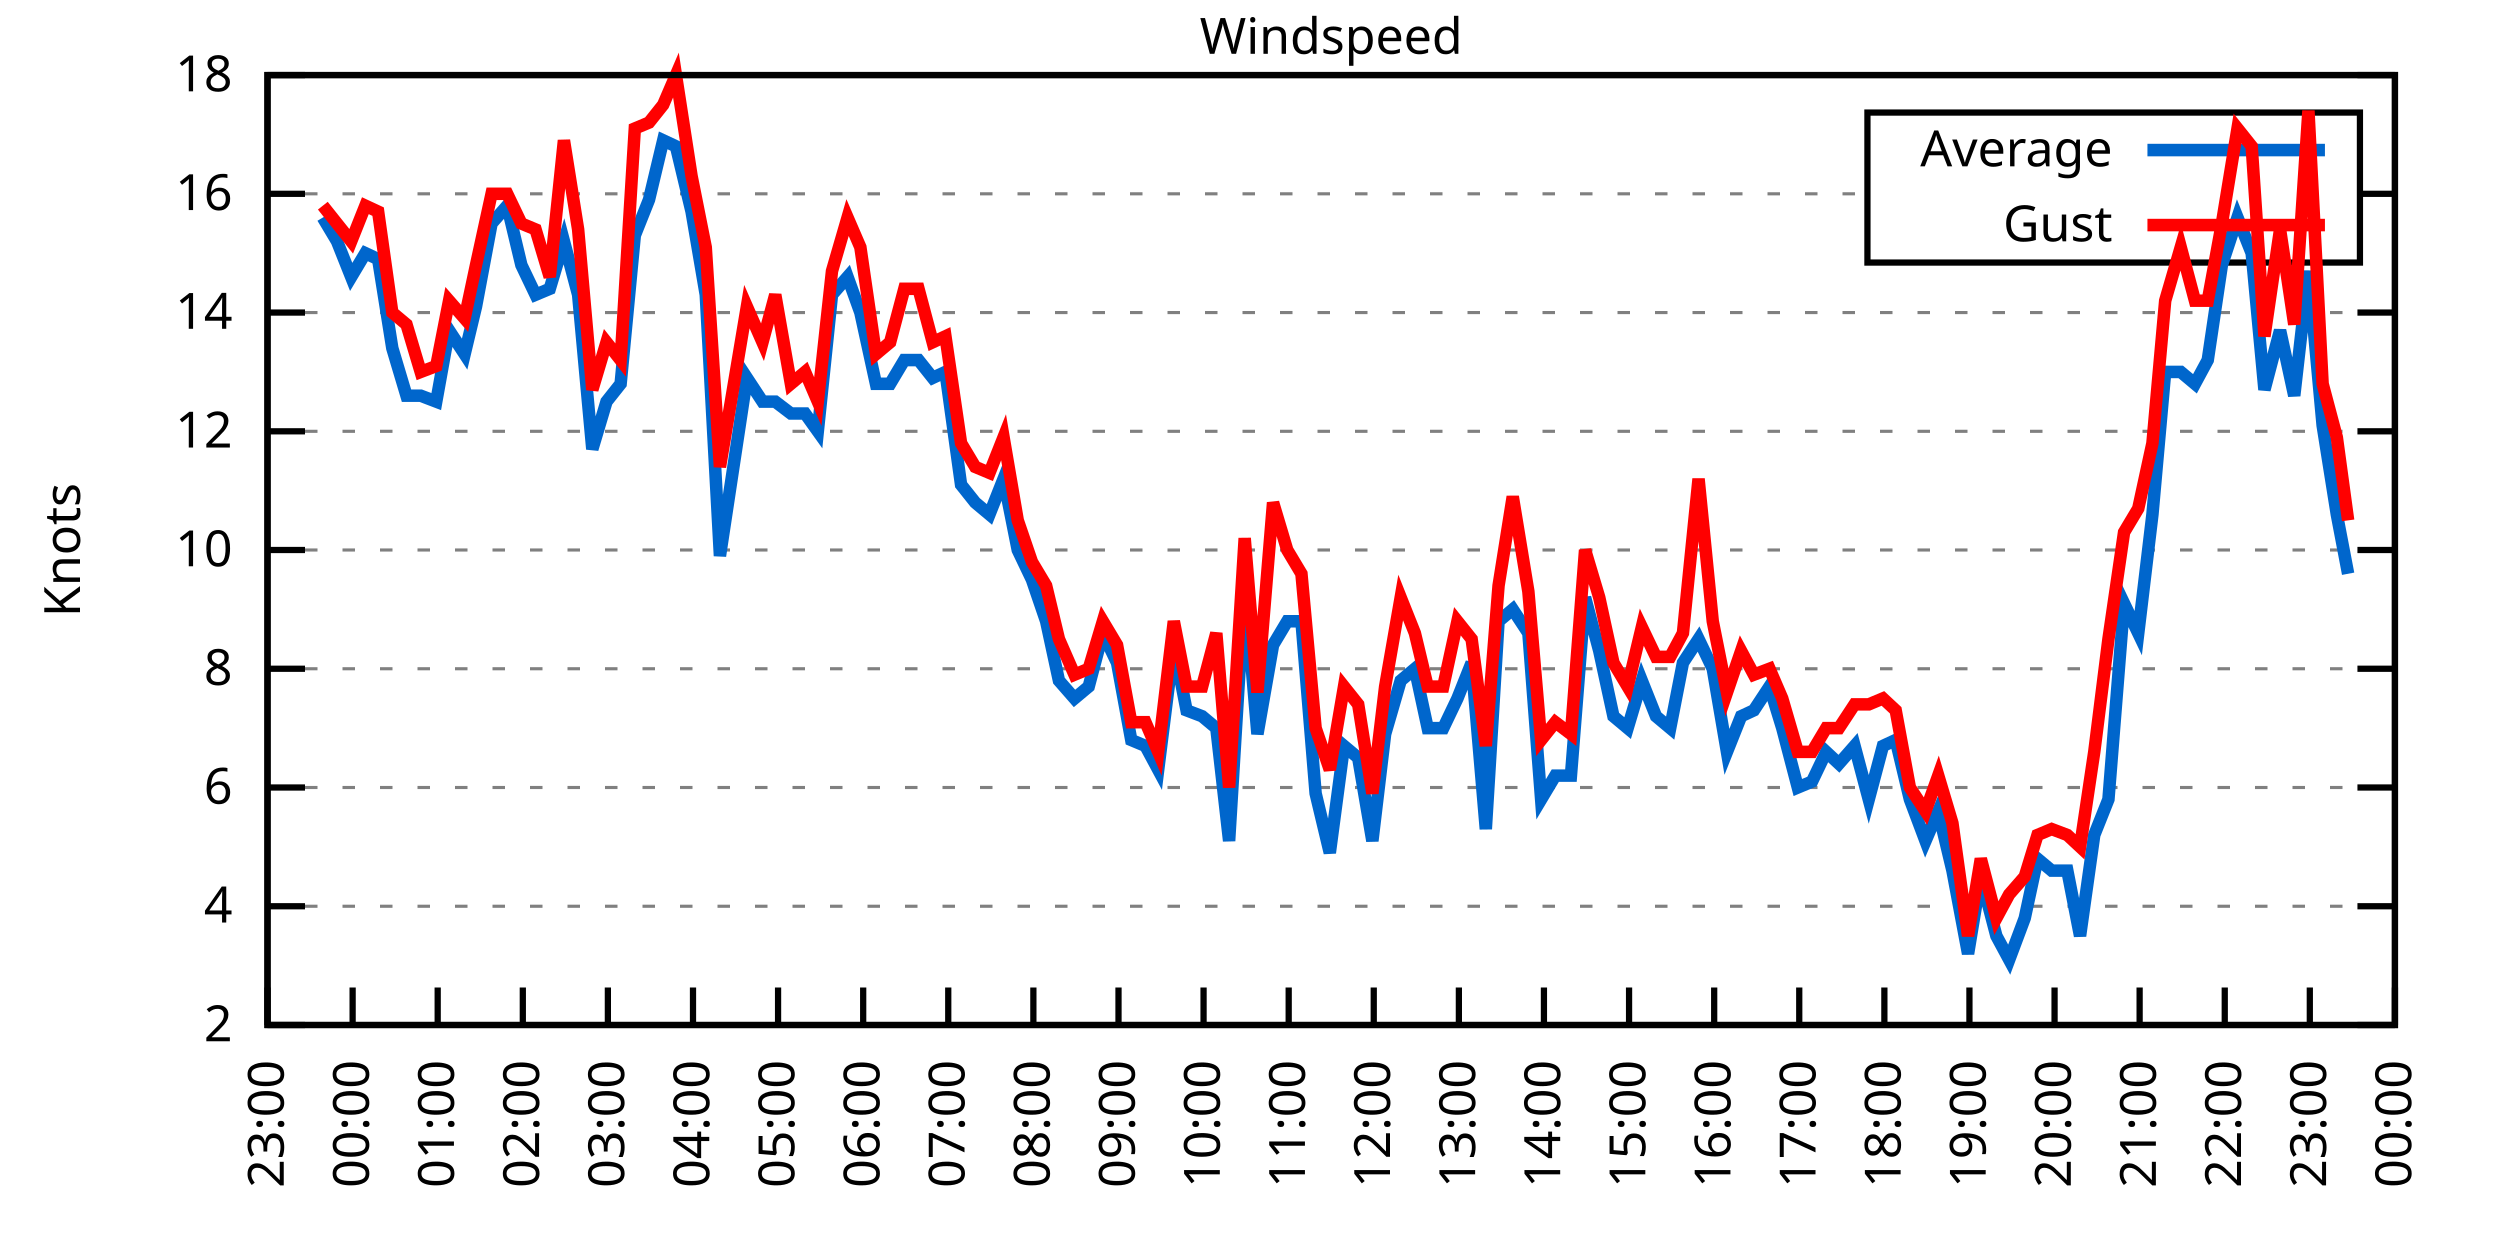
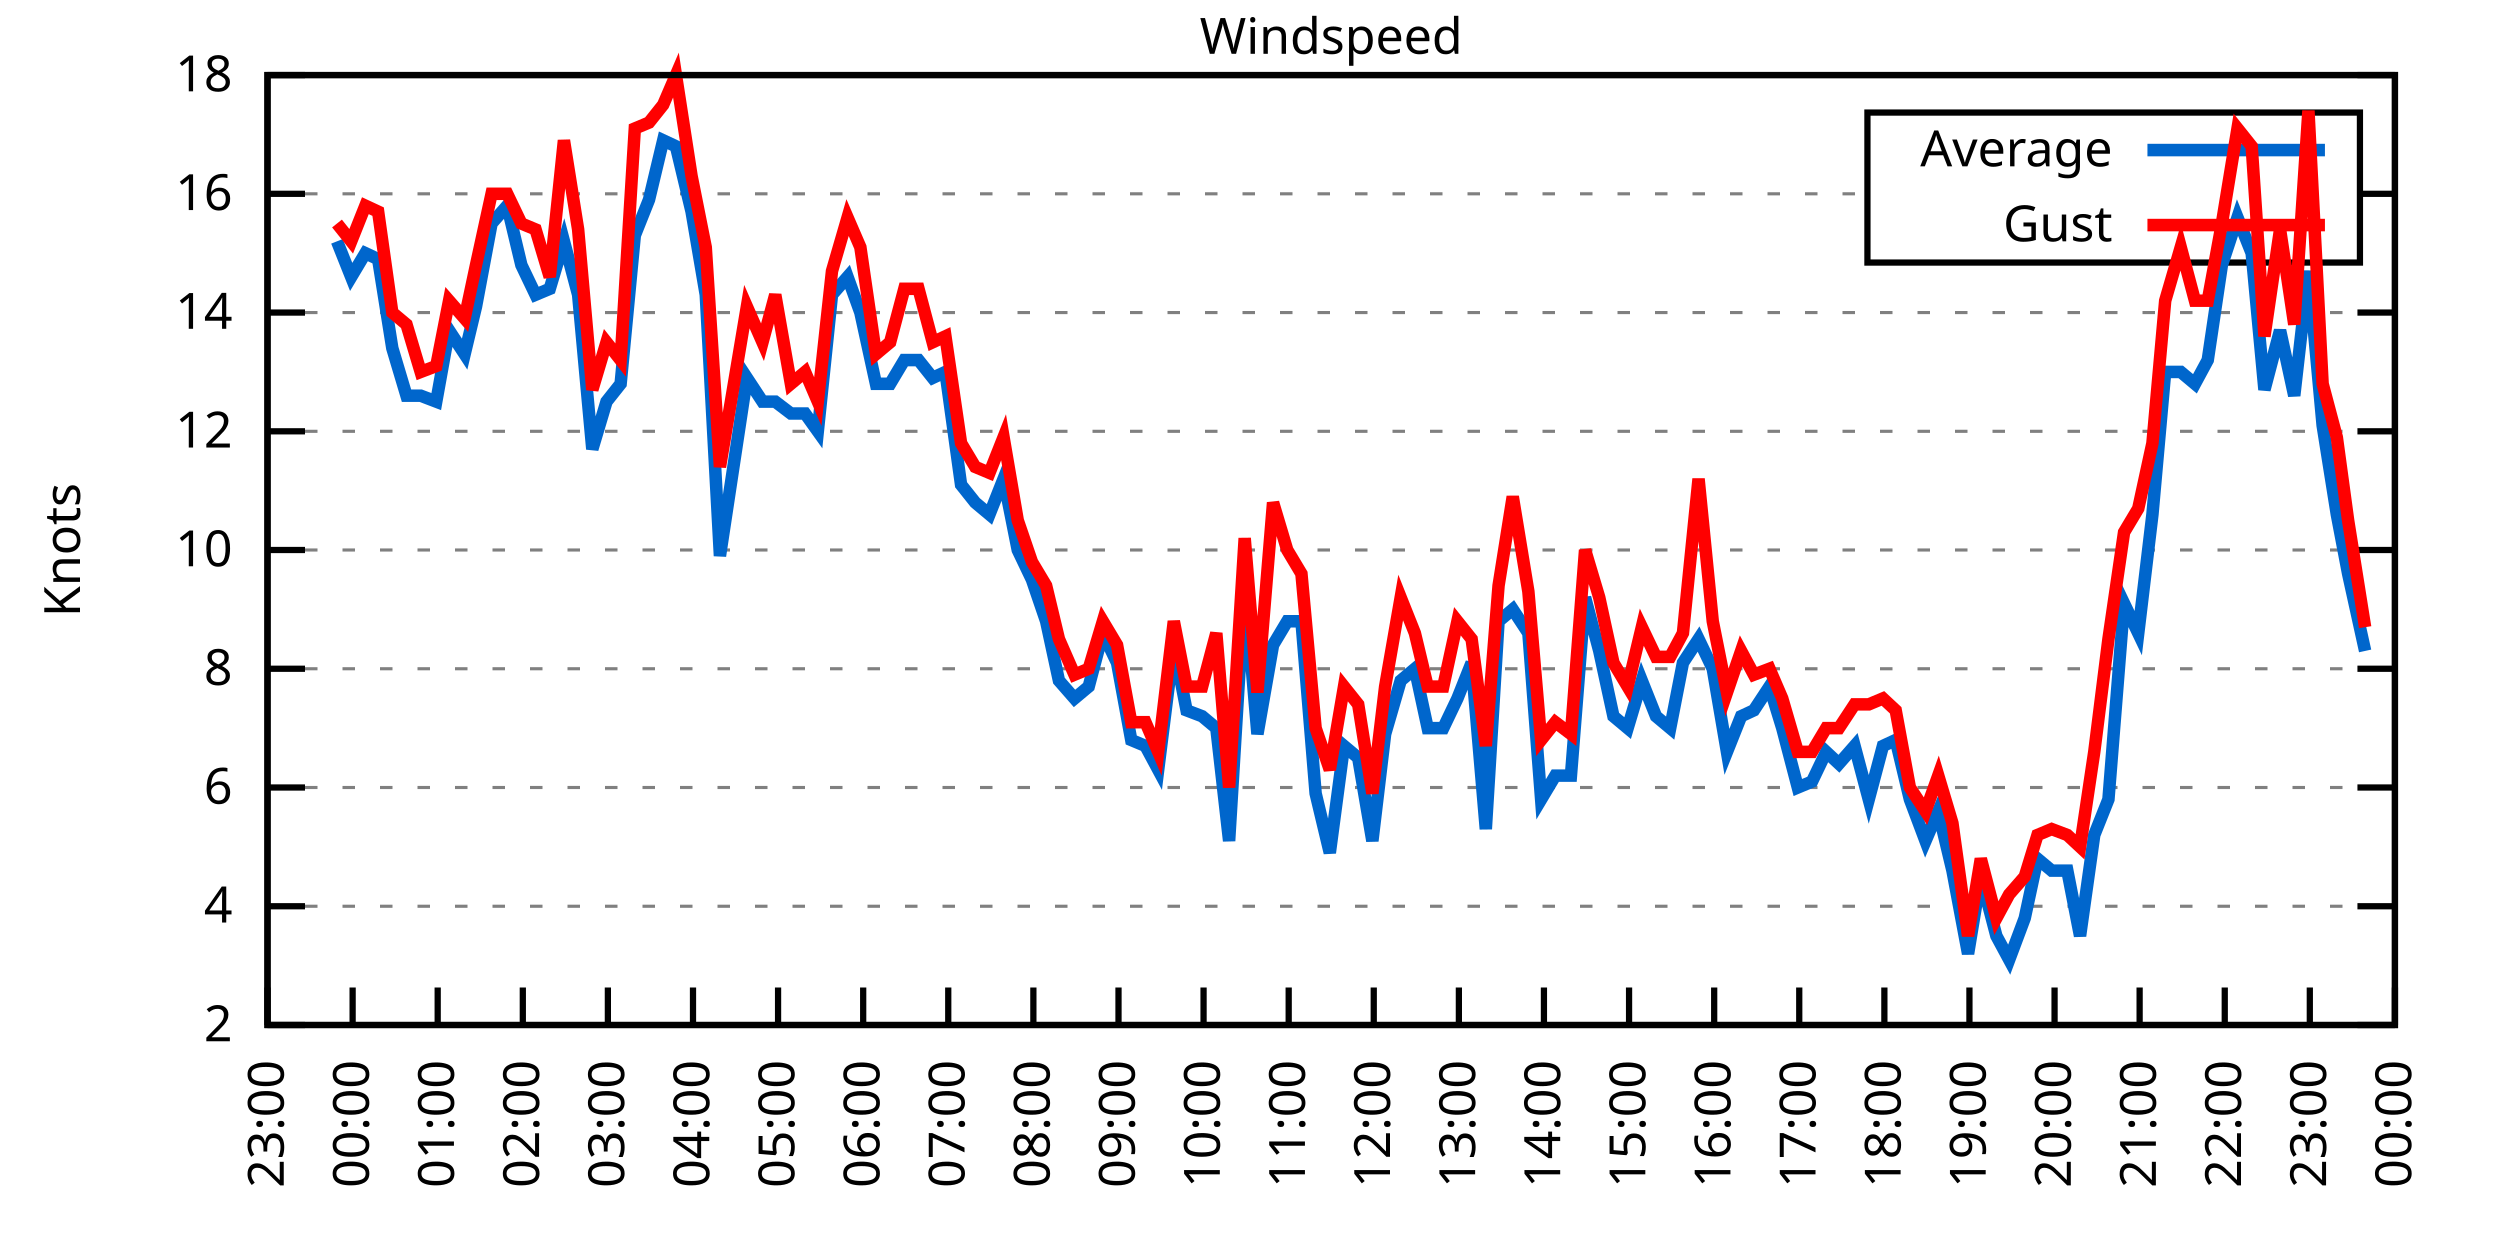
<svg xmlns="http://www.w3.org/2000/svg" xmlns:xlink="http://www.w3.org/1999/xlink" width="400" height="200" viewBox="0 0 400 200">
  <g id="gnuplot_canvas">
    <rect x="0" y="0" width="400" height="200" fill="none" />
    <defs>
      <circle id="gpDot" r="0.5" stroke-width="0.5" stroke="currentColor" />
      <path id="gpPt0" stroke-width="0.333" stroke="currentColor" d="M-1,0 h2 M0,-1 v2" />
      <path id="gpPt1" stroke-width="0.333" stroke="currentColor" d="M-1,-1 L1,1 M1,-1 L-1,1" />
      <path id="gpPt2" stroke-width="0.333" stroke="currentColor" d="M-1,0 L1,0 M0,-1 L0,1 M-1,-1 L1,1 M-1,1 L1,-1" />
      <rect id="gpPt3" stroke-width="0.333" stroke="currentColor" x="-1" y="-1" width="2" height="2" />
      <rect id="gpPt4" stroke-width="0.333" stroke="currentColor" fill="currentColor" x="-1" y="-1" width="2" height="2" />
      <circle id="gpPt5" stroke-width="0.333" stroke="currentColor" cx="0" cy="0" r="1" />
      <use xlink:href="#gpPt5" id="gpPt6" fill="currentColor" stroke="none" />
      <path id="gpPt7" stroke-width="0.333" stroke="currentColor" d="M0,-1.33 L-1.33,0.67 L1.33,0.67 z" />
      <use xlink:href="#gpPt7" id="gpPt8" fill="currentColor" stroke="none" />
      <use xlink:href="#gpPt7" id="gpPt9" stroke="currentColor" transform="rotate(180)" />
      <use xlink:href="#gpPt9" id="gpPt10" fill="currentColor" stroke="none" />
      <use xlink:href="#gpPt3" id="gpPt11" stroke="currentColor" transform="rotate(45)" />
      <use xlink:href="#gpPt11" id="gpPt12" fill="currentColor" stroke="none" />
      <path id="gpPt13" stroke-width="0.333" stroke="currentColor" d="M0,1.330 L1.265,0.411 L0.782,-1.067 L-0.782,-1.076 L-1.265,0.411 z" />
      <use xlink:href="#gpPt13" id="gpPt14" fill="currentColor" stroke="none" />
      <filter id="textbox" filterUnits="objectBoundingBox" x="0" y="0" height="1" width="1">
        <feFlood flood-color="white" flood-opacity="1" result="bgnd" />
        <feComposite in="SourceGraphic" in2="bgnd" operator="atop" />
      </filter>
      <filter id="greybox" filterUnits="objectBoundingBox" x="0" y="0" height="1" width="1">
        <feFlood flood-color="lightgrey" flood-opacity="1" result="grey" />
        <feComposite in="SourceGraphic" in2="grey" operator="atop" />
      </filter>
    </defs>
    <g fill="none" color="white" stroke="currentColor" stroke-width="1.00" stroke-linecap="butt" stroke-linejoin="miter">
</g>
    <g fill="none" color="black" stroke="currentColor" stroke-width="1.00" stroke-linecap="butt" stroke-linejoin="miter">
      <g stroke="none" shape-rendering="crispEdges">
        <polygon fill="rgb(255, 255, 255)" points="42.80,164.00 383.18,164.00 383.18,12.02 42.80,12.02 " />
      </g>
    </g>
    <g fill="none" color="black" stroke="currentColor" stroke-width="1.00" stroke-linecap="butt" stroke-linejoin="miter">
</g>
    <g fill="none" color="black" stroke="black" stroke-width="0.50" stroke-linecap="butt" stroke-linejoin="miter">
</g>
    <g fill="none" color="gray" stroke="currentColor" stroke-width="0.50" stroke-linecap="butt" stroke-linejoin="miter">
      <path stroke="gray" stroke-dasharray="2,4" class="gridline" d="M42.80,164.00 L383.19,164.00  " />
    </g>
    <g fill="none" color="gray" stroke="gray" stroke-width="1.00" stroke-linecap="butt" stroke-linejoin="miter">
</g>
    <g fill="none" color="black" stroke="currentColor" stroke-width="1.00" stroke-linecap="butt" stroke-linejoin="miter">
      <path stroke="black" d="M42.80,164.00 L48.80,164.00 M383.19,164.00 L377.19,164.00  " />
      <g transform="translate(37.20,166.60)" stroke="none" fill="black" font-family="Sans" font-size="8.00" text-anchor="end">
        <text>
          <tspan font-family="Sans"> 2</tspan>
        </text>
      </g>
    </g>
    <g fill="none" color="black" stroke="currentColor" stroke-width="1.00" stroke-linecap="butt" stroke-linejoin="miter">
</g>
    <g fill="none" color="black" stroke="black" stroke-width="0.50" stroke-linecap="butt" stroke-linejoin="miter">
</g>
    <g fill="none" color="gray" stroke="currentColor" stroke-width="0.50" stroke-linecap="butt" stroke-linejoin="miter">
      <path stroke="gray" stroke-dasharray="2,4" class="gridline" d="M42.80,145.00 L383.19,145.00  " />
    </g>
    <g fill="none" color="gray" stroke="gray" stroke-width="1.00" stroke-linecap="butt" stroke-linejoin="miter">
</g>
    <g fill="none" color="black" stroke="currentColor" stroke-width="1.00" stroke-linecap="butt" stroke-linejoin="miter">
      <path stroke="black" d="M42.80,145.00 L48.80,145.00 M383.19,145.00 L377.19,145.00  " />
      <g transform="translate(37.20,147.60)" stroke="none" fill="black" font-family="Sans" font-size="8.00" text-anchor="end">
        <text>
          <tspan font-family="Sans"> 4</tspan>
        </text>
      </g>
    </g>
    <g fill="none" color="black" stroke="currentColor" stroke-width="1.00" stroke-linecap="butt" stroke-linejoin="miter">
</g>
    <g fill="none" color="black" stroke="black" stroke-width="0.50" stroke-linecap="butt" stroke-linejoin="miter">
</g>
    <g fill="none" color="gray" stroke="currentColor" stroke-width="0.50" stroke-linecap="butt" stroke-linejoin="miter">
      <path stroke="gray" stroke-dasharray="2,4" class="gridline" d="M42.80,126.00 L383.19,126.00  " />
    </g>
    <g fill="none" color="gray" stroke="gray" stroke-width="1.00" stroke-linecap="butt" stroke-linejoin="miter">
</g>
    <g fill="none" color="black" stroke="currentColor" stroke-width="1.00" stroke-linecap="butt" stroke-linejoin="miter">
      <path stroke="black" d="M42.80,126.00 L48.80,126.00 M383.19,126.00 L377.19,126.00  " />
      <g transform="translate(37.20,128.60)" stroke="none" fill="black" font-family="Sans" font-size="8.00" text-anchor="end">
        <text>
          <tspan font-family="Sans"> 6</tspan>
        </text>
      </g>
    </g>
    <g fill="none" color="black" stroke="currentColor" stroke-width="1.00" stroke-linecap="butt" stroke-linejoin="miter">
</g>
    <g fill="none" color="black" stroke="black" stroke-width="0.50" stroke-linecap="butt" stroke-linejoin="miter">
</g>
    <g fill="none" color="gray" stroke="currentColor" stroke-width="0.50" stroke-linecap="butt" stroke-linejoin="miter">
      <path stroke="gray" stroke-dasharray="2,4" class="gridline" d="M42.80,107.00 L383.19,107.00  " />
    </g>
    <g fill="none" color="gray" stroke="gray" stroke-width="1.00" stroke-linecap="butt" stroke-linejoin="miter">
</g>
    <g fill="none" color="black" stroke="currentColor" stroke-width="1.00" stroke-linecap="butt" stroke-linejoin="miter">
      <path stroke="black" d="M42.80,107.00 L48.80,107.00 M383.19,107.00 L377.19,107.00  " />
      <g transform="translate(37.20,109.60)" stroke="none" fill="black" font-family="Sans" font-size="8.00" text-anchor="end">
        <text>
          <tspan font-family="Sans"> 8</tspan>
        </text>
      </g>
    </g>
    <g fill="none" color="black" stroke="currentColor" stroke-width="1.00" stroke-linecap="butt" stroke-linejoin="miter">
</g>
    <g fill="none" color="black" stroke="black" stroke-width="0.50" stroke-linecap="butt" stroke-linejoin="miter">
</g>
    <g fill="none" color="gray" stroke="currentColor" stroke-width="0.50" stroke-linecap="butt" stroke-linejoin="miter">
      <path stroke="gray" stroke-dasharray="2,4" class="gridline" d="M42.80,88.00 L383.19,88.00  " />
    </g>
    <g fill="none" color="gray" stroke="gray" stroke-width="1.00" stroke-linecap="butt" stroke-linejoin="miter">
</g>
    <g fill="none" color="black" stroke="currentColor" stroke-width="1.00" stroke-linecap="butt" stroke-linejoin="miter">
      <path stroke="black" d="M42.80,88.00 L48.80,88.00 M383.19,88.00 L377.19,88.00  " />
      <g transform="translate(37.20,90.60)" stroke="none" fill="black" font-family="Sans" font-size="8.00" text-anchor="end">
        <text>
          <tspan font-family="Sans"> 10</tspan>
        </text>
      </g>
    </g>
    <g fill="none" color="black" stroke="currentColor" stroke-width="1.00" stroke-linecap="butt" stroke-linejoin="miter">
</g>
    <g fill="none" color="black" stroke="black" stroke-width="0.50" stroke-linecap="butt" stroke-linejoin="miter">
</g>
    <g fill="none" color="gray" stroke="currentColor" stroke-width="0.50" stroke-linecap="butt" stroke-linejoin="miter">
      <path stroke="gray" stroke-dasharray="2,4" class="gridline" d="M42.80,69.01 L383.19,69.01  " />
    </g>
    <g fill="none" color="gray" stroke="gray" stroke-width="1.00" stroke-linecap="butt" stroke-linejoin="miter">
</g>
    <g fill="none" color="black" stroke="currentColor" stroke-width="1.00" stroke-linecap="butt" stroke-linejoin="miter">
      <path stroke="black" d="M42.80,69.01 L48.80,69.01 M383.19,69.01 L377.19,69.01  " />
      <g transform="translate(37.20,71.61)" stroke="none" fill="black" font-family="Sans" font-size="8.00" text-anchor="end">
        <text>
          <tspan font-family="Sans"> 12</tspan>
        </text>
      </g>
    </g>
    <g fill="none" color="black" stroke="currentColor" stroke-width="1.00" stroke-linecap="butt" stroke-linejoin="miter">
</g>
    <g fill="none" color="black" stroke="black" stroke-width="0.50" stroke-linecap="butt" stroke-linejoin="miter">
</g>
    <g fill="none" color="gray" stroke="currentColor" stroke-width="0.50" stroke-linecap="butt" stroke-linejoin="miter">
      <path stroke="gray" stroke-dasharray="2,4" class="gridline" d="M42.80,50.01 L383.19,50.01  " />
    </g>
    <g fill="none" color="gray" stroke="gray" stroke-width="1.00" stroke-linecap="butt" stroke-linejoin="miter">
</g>
    <g fill="none" color="black" stroke="currentColor" stroke-width="1.00" stroke-linecap="butt" stroke-linejoin="miter">
      <path stroke="black" d="M42.80,50.01 L48.80,50.01 M383.19,50.01 L377.19,50.01  " />
      <g transform="translate(37.20,52.61)" stroke="none" fill="black" font-family="Sans" font-size="8.00" text-anchor="end">
        <text>
          <tspan font-family="Sans"> 14</tspan>
        </text>
      </g>
    </g>
    <g fill="none" color="black" stroke="currentColor" stroke-width="1.00" stroke-linecap="butt" stroke-linejoin="miter">
</g>
    <g fill="none" color="black" stroke="black" stroke-width="0.50" stroke-linecap="butt" stroke-linejoin="miter">
</g>
    <g fill="none" color="gray" stroke="currentColor" stroke-width="0.50" stroke-linecap="butt" stroke-linejoin="miter">
      <path stroke="gray" stroke-dasharray="2,4" class="gridline" d="M42.80,31.01 L298.79,31.01 M377.59,31.01 L383.19,31.01  " />
    </g>
    <g fill="none" color="gray" stroke="gray" stroke-width="1.00" stroke-linecap="butt" stroke-linejoin="miter">
</g>
    <g fill="none" color="black" stroke="currentColor" stroke-width="1.00" stroke-linecap="butt" stroke-linejoin="miter">
      <path stroke="black" d="M42.80,31.01 L48.80,31.01 M383.19,31.01 L377.19,31.01  " />
      <g transform="translate(37.20,33.61)" stroke="none" fill="black" font-family="Sans" font-size="8.00" text-anchor="end">
        <text>
          <tspan font-family="Sans"> 16</tspan>
        </text>
      </g>
    </g>
    <g fill="none" color="black" stroke="currentColor" stroke-width="1.00" stroke-linecap="butt" stroke-linejoin="miter">
</g>
    <g fill="none" color="black" stroke="black" stroke-width="0.50" stroke-linecap="butt" stroke-linejoin="miter">
</g>
    <g fill="none" color="gray" stroke="currentColor" stroke-width="0.50" stroke-linecap="butt" stroke-linejoin="miter">
      <path stroke="gray" stroke-dasharray="2,4" class="gridline" d="M42.80,12.01 L383.19,12.01  " />
    </g>
    <g fill="none" color="gray" stroke="gray" stroke-width="1.00" stroke-linecap="butt" stroke-linejoin="miter">
</g>
    <g fill="none" color="black" stroke="currentColor" stroke-width="1.00" stroke-linecap="butt" stroke-linejoin="miter">
      <path stroke="black" d="M42.80,12.01 L48.80,12.01 M383.19,12.01 L377.19,12.01  " />
      <g transform="translate(37.20,14.61)" stroke="none" fill="black" font-family="Sans" font-size="8.00" text-anchor="end">
        <text>
          <tspan font-family="Sans"> 18</tspan>
        </text>
      </g>
    </g>
    <g fill="none" color="black" stroke="currentColor" stroke-width="1.00" stroke-linecap="butt" stroke-linejoin="miter">
      <path stroke="black" d="M42.80,164.00 L42.80,158.00  " />
      <g transform="translate(45.40,169.60) rotate(270.00)" stroke="none" fill="black" font-family="Sans" font-size="8.00" text-anchor="end">
        <text>
          <tspan font-family="Sans">23:00</tspan>
        </text>
      </g>
    </g>
    <g fill="none" color="black" stroke="currentColor" stroke-width="1.00" stroke-linecap="butt" stroke-linejoin="miter">
      <path stroke="black" d="M56.42,164.00 L56.42,158.00  " />
      <g transform="translate(59.02,169.60) rotate(270.00)" stroke="none" fill="black" font-family="Sans" font-size="8.00" text-anchor="end">
        <text>
          <tspan font-family="Sans">00:00</tspan>
        </text>
      </g>
    </g>
    <g fill="none" color="black" stroke="currentColor" stroke-width="1.00" stroke-linecap="butt" stroke-linejoin="miter">
      <path stroke="black" d="M70.03,164.00 L70.03,158.00  " />
      <g transform="translate(72.63,169.60) rotate(270.00)" stroke="none" fill="black" font-family="Sans" font-size="8.00" text-anchor="end">
        <text>
          <tspan font-family="Sans">01:00</tspan>
        </text>
      </g>
    </g>
    <g fill="none" color="black" stroke="currentColor" stroke-width="1.00" stroke-linecap="butt" stroke-linejoin="miter">
      <path stroke="black" d="M83.65,164.00 L83.65,158.00  " />
      <g transform="translate(86.25,169.60) rotate(270.00)" stroke="none" fill="black" font-family="Sans" font-size="8.00" text-anchor="end">
        <text>
          <tspan font-family="Sans">02:00</tspan>
        </text>
      </g>
    </g>
    <g fill="none" color="black" stroke="currentColor" stroke-width="1.00" stroke-linecap="butt" stroke-linejoin="miter">
      <path stroke="black" d="M97.26,164.00 L97.26,158.00  " />
      <g transform="translate(99.86,169.60) rotate(270.00)" stroke="none" fill="black" font-family="Sans" font-size="8.00" text-anchor="end">
        <text>
          <tspan font-family="Sans">03:00</tspan>
        </text>
      </g>
    </g>
    <g fill="none" color="black" stroke="currentColor" stroke-width="1.00" stroke-linecap="butt" stroke-linejoin="miter">
      <path stroke="black" d="M110.88,164.00 L110.88,158.00  " />
      <g transform="translate(113.48,169.60) rotate(270.00)" stroke="none" fill="black" font-family="Sans" font-size="8.00" text-anchor="end">
        <text>
          <tspan font-family="Sans">04:00</tspan>
        </text>
      </g>
    </g>
    <g fill="none" color="black" stroke="currentColor" stroke-width="1.00" stroke-linecap="butt" stroke-linejoin="miter">
      <path stroke="black" d="M124.49,164.00 L124.49,158.00  " />
      <g transform="translate(127.09,169.60) rotate(270.00)" stroke="none" fill="black" font-family="Sans" font-size="8.00" text-anchor="end">
        <text>
          <tspan font-family="Sans">05:00</tspan>
        </text>
      </g>
    </g>
    <g fill="none" color="black" stroke="currentColor" stroke-width="1.00" stroke-linecap="butt" stroke-linejoin="miter">
      <path stroke="black" d="M138.11,164.00 L138.11,158.00  " />
      <g transform="translate(140.71,169.60) rotate(270.00)" stroke="none" fill="black" font-family="Sans" font-size="8.00" text-anchor="end">
        <text>
          <tspan font-family="Sans">06:00</tspan>
        </text>
      </g>
    </g>
    <g fill="none" color="black" stroke="currentColor" stroke-width="1.00" stroke-linecap="butt" stroke-linejoin="miter">
      <path stroke="black" d="M151.72,164.00 L151.72,158.00  " />
      <g transform="translate(154.32,169.60) rotate(270.00)" stroke="none" fill="black" font-family="Sans" font-size="8.00" text-anchor="end">
        <text>
          <tspan font-family="Sans">07:00</tspan>
        </text>
      </g>
    </g>
    <g fill="none" color="black" stroke="currentColor" stroke-width="1.00" stroke-linecap="butt" stroke-linejoin="miter">
      <path stroke="black" d="M165.34,164.00 L165.34,158.00  " />
      <g transform="translate(167.94,169.60) rotate(270.00)" stroke="none" fill="black" font-family="Sans" font-size="8.00" text-anchor="end">
        <text>
          <tspan font-family="Sans">08:00</tspan>
        </text>
      </g>
    </g>
    <g fill="none" color="black" stroke="currentColor" stroke-width="1.00" stroke-linecap="butt" stroke-linejoin="miter">
      <path stroke="black" d="M178.96,164.00 L178.96,158.00  " />
      <g transform="translate(181.56,169.60) rotate(270.00)" stroke="none" fill="black" font-family="Sans" font-size="8.00" text-anchor="end">
        <text>
          <tspan font-family="Sans">09:00</tspan>
        </text>
      </g>
    </g>
    <g fill="none" color="black" stroke="currentColor" stroke-width="1.00" stroke-linecap="butt" stroke-linejoin="miter">
      <path stroke="black" d="M192.57,164.00 L192.57,158.00  " />
      <g transform="translate(195.17,169.60) rotate(270.00)" stroke="none" fill="black" font-family="Sans" font-size="8.00" text-anchor="end">
        <text>
          <tspan font-family="Sans">10:00</tspan>
        </text>
      </g>
    </g>
    <g fill="none" color="black" stroke="currentColor" stroke-width="1.00" stroke-linecap="butt" stroke-linejoin="miter">
      <path stroke="black" d="M206.19,164.00 L206.19,158.00  " />
      <g transform="translate(208.79,169.60) rotate(270.00)" stroke="none" fill="black" font-family="Sans" font-size="8.00" text-anchor="end">
        <text>
          <tspan font-family="Sans">11:00</tspan>
        </text>
      </g>
    </g>
    <g fill="none" color="black" stroke="currentColor" stroke-width="1.00" stroke-linecap="butt" stroke-linejoin="miter">
      <path stroke="black" d="M219.80,164.00 L219.80,158.00  " />
      <g transform="translate(222.40,169.60) rotate(270.00)" stroke="none" fill="black" font-family="Sans" font-size="8.00" text-anchor="end">
        <text>
          <tspan font-family="Sans">12:00</tspan>
        </text>
      </g>
    </g>
    <g fill="none" color="black" stroke="currentColor" stroke-width="1.00" stroke-linecap="butt" stroke-linejoin="miter">
      <path stroke="black" d="M233.42,164.00 L233.42,158.00  " />
      <g transform="translate(236.02,169.60) rotate(270.00)" stroke="none" fill="black" font-family="Sans" font-size="8.00" text-anchor="end">
        <text>
          <tspan font-family="Sans">13:00</tspan>
        </text>
      </g>
    </g>
    <g fill="none" color="black" stroke="currentColor" stroke-width="1.00" stroke-linecap="butt" stroke-linejoin="miter">
      <path stroke="black" d="M247.03,164.00 L247.03,158.00  " />
      <g transform="translate(249.63,169.60) rotate(270.00)" stroke="none" fill="black" font-family="Sans" font-size="8.00" text-anchor="end">
        <text>
          <tspan font-family="Sans">14:00</tspan>
        </text>
      </g>
    </g>
    <g fill="none" color="black" stroke="currentColor" stroke-width="1.00" stroke-linecap="butt" stroke-linejoin="miter">
      <path stroke="black" d="M260.65,164.00 L260.65,158.00  " />
      <g transform="translate(263.25,169.60) rotate(270.00)" stroke="none" fill="black" font-family="Sans" font-size="8.00" text-anchor="end">
        <text>
          <tspan font-family="Sans">15:00</tspan>
        </text>
      </g>
    </g>
    <g fill="none" color="black" stroke="currentColor" stroke-width="1.00" stroke-linecap="butt" stroke-linejoin="miter">
      <path stroke="black" d="M274.27,164.00 L274.27,158.00  " />
      <g transform="translate(276.87,169.60) rotate(270.00)" stroke="none" fill="black" font-family="Sans" font-size="8.00" text-anchor="end">
        <text>
          <tspan font-family="Sans">16:00</tspan>
        </text>
      </g>
    </g>
    <g fill="none" color="black" stroke="currentColor" stroke-width="1.00" stroke-linecap="butt" stroke-linejoin="miter">
      <path stroke="black" d="M287.88,164.00 L287.88,158.00  " />
      <g transform="translate(290.48,169.60) rotate(270.00)" stroke="none" fill="black" font-family="Sans" font-size="8.00" text-anchor="end">
        <text>
          <tspan font-family="Sans">17:00</tspan>
        </text>
      </g>
    </g>
    <g fill="none" color="black" stroke="currentColor" stroke-width="1.00" stroke-linecap="butt" stroke-linejoin="miter">
      <path stroke="black" d="M301.50,164.00 L301.50,158.00  " />
      <g transform="translate(304.10,169.60) rotate(270.00)" stroke="none" fill="black" font-family="Sans" font-size="8.00" text-anchor="end">
        <text>
          <tspan font-family="Sans">18:00</tspan>
        </text>
      </g>
    </g>
    <g fill="none" color="black" stroke="currentColor" stroke-width="1.00" stroke-linecap="butt" stroke-linejoin="miter">
      <path stroke="black" d="M315.11,164.00 L315.11,158.00  " />
      <g transform="translate(317.71,169.60) rotate(270.00)" stroke="none" fill="black" font-family="Sans" font-size="8.00" text-anchor="end">
        <text>
          <tspan font-family="Sans">19:00</tspan>
        </text>
      </g>
    </g>
    <g fill="none" color="black" stroke="currentColor" stroke-width="1.00" stroke-linecap="butt" stroke-linejoin="miter">
      <path stroke="black" d="M328.73,164.00 L328.73,158.00  " />
      <g transform="translate(331.33,169.60) rotate(270.00)" stroke="none" fill="black" font-family="Sans" font-size="8.00" text-anchor="end">
        <text>
          <tspan font-family="Sans">20:00</tspan>
        </text>
      </g>
    </g>
    <g fill="none" color="black" stroke="currentColor" stroke-width="1.00" stroke-linecap="butt" stroke-linejoin="miter">
      <path stroke="black" d="M342.34,164.00 L342.34,158.00  " />
      <g transform="translate(344.94,169.60) rotate(270.00)" stroke="none" fill="black" font-family="Sans" font-size="8.00" text-anchor="end">
        <text>
          <tspan font-family="Sans">21:00</tspan>
        </text>
      </g>
    </g>
    <g fill="none" color="black" stroke="currentColor" stroke-width="1.00" stroke-linecap="butt" stroke-linejoin="miter">
      <path stroke="black" d="M355.96,164.00 L355.96,158.00  " />
      <g transform="translate(358.56,169.60) rotate(270.00)" stroke="none" fill="black" font-family="Sans" font-size="8.00" text-anchor="end">
        <text>
          <tspan font-family="Sans">22:00</tspan>
        </text>
      </g>
    </g>
    <g fill="none" color="black" stroke="currentColor" stroke-width="1.00" stroke-linecap="butt" stroke-linejoin="miter">
      <path stroke="black" d="M369.57,164.00 L369.57,158.00  " />
      <g transform="translate(372.17,169.60) rotate(270.00)" stroke="none" fill="black" font-family="Sans" font-size="8.00" text-anchor="end">
        <text>
          <tspan font-family="Sans">23:00</tspan>
        </text>
      </g>
    </g>
    <g fill="none" color="black" stroke="currentColor" stroke-width="1.00" stroke-linecap="butt" stroke-linejoin="miter">
      <path stroke="black" d="M383.19,164.00 L383.19,158.00  " />
      <g transform="translate(385.79,169.60) rotate(270.00)" stroke="none" fill="black" font-family="Sans" font-size="8.00" text-anchor="end">
        <text>
          <tspan font-family="Sans">00:00</tspan>
        </text>
      </g>
    </g>
    <g fill="none" color="black" stroke="currentColor" stroke-width="1.00" stroke-linecap="butt" stroke-linejoin="miter">
</g>
    <g fill="none" color="black" stroke="currentColor" stroke-width="1.00" stroke-linecap="butt" stroke-linejoin="miter">
      <path stroke="black" d="M42.80,12.01 L42.80,164.00 L383.19,164.00 L383.19,12.01 L42.80,12.01 Z  " />
    </g>
    <g fill="none" color="black" stroke="currentColor" stroke-width="1.00" stroke-linecap="butt" stroke-linejoin="miter">
</g>
    <g fill="none" color="black" stroke="currentColor" stroke-width="1.00" stroke-linecap="butt" stroke-linejoin="miter">
      <path stroke="black" d="M298.79,42.01 L298.79,18.01 L377.59,18.01 L377.59,42.01 L298.79,42.01 Z  " />
    </g>
    <g id="Windspeed_plot_1">
      <g fill="none" color="white" stroke="black" stroke-width="2.00" stroke-linecap="butt" stroke-linejoin="miter">
</g>
      <g fill="none" color="black" stroke="currentColor" stroke-width="2.00" stroke-linecap="butt" stroke-linejoin="miter">
        <g transform="translate(337.99,26.61)" stroke="none" fill="black" font-family="Sans" font-size="8.00" text-anchor="end">
          <text>
            <tspan font-family="Sans">Average</tspan>
          </text>
        </g>
      </g>
      <g fill="none" color="black" stroke="currentColor" stroke-width="2.00" stroke-linecap="butt" stroke-linejoin="miter">
-         <path stroke="rgb(  0, 102, 204)" d="M343.59,24.01 L371.99,24.01 M51.65,34.81 L53.92,38.61 L56.19,44.31 L58.46,40.51 L60.50,41.46 L62.77,55.71   L65.04,63.31 L67.31,63.31 L69.80,64.26 L71.85,52.86 L74.34,56.66 L76.16,49.06 L78.65,35.76 L81.15,32.91   L83.42,42.41 L85.69,47.16 L87.96,46.21 L90.23,38.61 L92.50,47.16 L94.77,71.86 L97.04,64.26 L99.30,61.41   L101.57,37.66 L103.84,31.96 L106.11,22.46 L108.15,23.41 L110.65,33.86 L112.92,47.16 L115.19,88.95 L119.50,60.46   L122.00,64.26 L124.04,64.26 L126.54,66.16 L128.81,66.16 L130.85,69.01 L133.12,47.16 L135.61,44.31 L137.66,50.01   L140.15,61.41 L142.42,61.41 L144.69,57.61 L146.96,57.61 L149.23,60.46 L151.27,59.51 L153.77,77.56 L156.04,80.41   L158.31,82.31 L160.57,76.61 L162.84,88.00 L165.11,92.75 L167.38,99.40 L169.43,108.90 L171.92,111.75 L174.19,109.85   L176.46,101.30 L178.73,106.05 L181.00,118.40 L183.27,119.35 L185.31,123.15 L187.81,103.20 L189.85,113.65 L192.34,114.60   L194.61,116.50 L196.66,134.55 L199.15,93.70 L201.19,117.45 L203.69,103.20 L205.96,99.40 L208.23,99.40 L210.50,126.95   L212.77,136.45 L215.04,119.35 L217.31,121.25 L219.58,134.55 L221.62,117.45 L224.11,108.90 L226.38,107.00 L228.43,116.50   L230.92,116.50 L233.19,111.75 L235.46,106.05 L237.73,132.65 L239.77,99.40 L242.04,97.50 L244.54,101.30 L246.58,127.90   L248.85,124.10 L251.35,124.10 L253.61,95.60 L255.88,104.15 L258.15,114.60 L260.42,116.50 L262.69,108.90 L264.96,114.60   L267.23,116.50 L269.27,106.05 L271.77,102.25 L274.04,107.00 L276.31,120.30 L278.58,114.60 L280.62,113.65 L283.12,109.85   L285.16,116.50 L287.65,126.00 L289.92,125.05 L292.19,120.30 L294.23,122.20 L296.73,119.35 L299.00,127.90 L301.27,119.35   L303.31,118.40 L305.58,127.90 L308.08,134.55 L310.12,129.80 L312.39,139.30 L314.89,152.60 L316.93,140.25 L319.42,149.75   L321.47,153.55 L323.96,146.90 L326.00,137.40 L328.27,139.30 L330.77,139.30 L332.81,149.75 L335.08,133.60 L337.35,127.90   L339.85,96.55 L342.12,101.30 L344.39,82.31 L346.43,59.51 L348.92,59.51 L351.19,61.41 L353.24,57.61 L355.50,42.41   L358.00,34.81 L360.27,40.51 L362.31,62.36 L364.81,52.86 L367.08,63.31 L369.35,43.36 L371.62,68.06 L373.89,82.31   L375.70,91.80  " />
+         <path stroke="rgb(  0, 102, 204)" d="M343.59,24.01 L371.99,24.01 M53.92,38.61 L56.19,44.31 L58.46,40.51 L60.50,41.46 L62.77,55.71 L65.04,63.31   L67.31,63.31 L69.80,64.26 L71.85,52.86 L74.34,56.66 L76.16,49.06 L78.65,35.76 L81.15,32.91 L83.42,42.41   L85.69,47.16 L87.96,46.21 L90.23,38.61 L92.50,47.16 L94.77,71.86 L97.04,64.26 L99.30,61.41 L101.57,37.66   L103.84,31.96 L106.11,22.46 L108.15,23.41 L110.65,33.86 L112.92,47.16 L115.19,88.95 L119.50,60.46 L122.00,64.26   L124.04,64.26 L126.54,66.16 L128.81,66.16 L130.85,69.01 L133.12,47.16 L135.61,44.31 L137.66,50.01 L140.15,61.41   L142.42,61.41 L144.69,57.61 L146.96,57.61 L149.23,60.46 L151.27,59.51 L153.77,77.56 L156.04,80.41 L158.31,82.31   L160.57,76.61 L162.84,88.00 L165.11,92.75 L167.38,99.40 L169.43,108.90 L171.92,111.75 L174.19,109.85 L176.46,101.30   L178.73,106.05 L181.00,118.40 L183.27,119.35 L185.31,123.15 L187.81,103.20 L189.85,113.65 L192.34,114.60 L194.61,116.50   L196.66,134.55 L199.15,93.70 L201.19,117.45 L203.69,103.20 L205.96,99.40 L208.23,99.40 L210.50,126.95 L212.77,136.45   L215.04,119.35 L217.31,121.25 L219.58,134.55 L221.62,117.45 L224.11,108.90 L226.38,107.00 L228.43,116.50 L230.92,116.50   L233.19,111.75 L235.46,106.05 L237.73,132.65 L239.77,99.40 L242.04,97.50 L244.54,101.30 L246.58,127.90 L248.85,124.10   L251.35,124.10 L253.61,95.60 L255.88,104.15 L258.15,114.60 L260.42,116.50 L262.69,108.90 L264.96,114.60 L267.23,116.50   L269.27,106.05 L271.77,102.25 L274.04,107.00 L276.31,120.30 L278.58,114.60 L280.62,113.65 L283.12,109.85 L285.16,116.50   L287.65,126.00 L289.92,125.05 L292.19,120.30 L294.23,122.20 L296.73,119.35 L299.00,127.90 L301.27,119.35 L303.31,118.40   L305.58,127.90 L308.08,134.55 L310.12,129.80 L312.39,139.30 L314.89,152.60 L316.93,140.25 L319.42,149.75 L321.47,153.55   L323.96,146.90 L326.00,137.40 L328.27,139.30 L330.77,139.30 L332.81,149.75 L335.08,133.60 L337.35,127.90 L339.85,96.55   L342.12,101.30 L344.39,82.31 L346.43,59.51 L348.92,59.51 L351.19,61.41 L353.24,57.61 L355.50,42.41 L358.00,34.81   L360.27,40.51 L362.31,62.36 L364.81,52.86 L367.08,63.31 L369.35,43.36 L371.62,68.06 L373.89,82.31 L375.70,91.80   L378.42,104.15  " />
      </g>
    </g>
    <g id="Windspeed_plot_2">
      <g fill="none" color="black" stroke="currentColor" stroke-width="2.00" stroke-linecap="butt" stroke-linejoin="miter">
        <g transform="translate(337.99,38.61)" stroke="none" fill="black" font-family="Sans" font-size="8.00" text-anchor="end">
          <text>
            <tspan font-family="Sans">Gust</tspan>
          </text>
        </g>
      </g>
      <g fill="none" color="black" stroke="currentColor" stroke-width="2.00" stroke-linecap="butt" stroke-linejoin="miter">
-         <path stroke="rgb(255,   0,   0)" d="M343.59,36.01 L371.99,36.01 M51.65,32.91 L53.92,35.76 L56.19,38.61 L58.46,32.91 L60.50,33.86 L62.77,50.01   L65.04,51.91 L67.31,59.51 L69.80,58.56 L71.85,48.11 L74.34,50.96 L76.16,42.41 L78.65,31.01 L81.15,31.01   L83.42,35.76 L85.69,36.71 L87.96,44.31 L90.23,22.46 L92.50,36.71 L94.77,62.36 L97.04,54.76 L99.30,57.61   L101.57,20.56 L103.84,19.61 L106.11,16.76 L108.15,12.01 L110.65,28.16 L112.92,39.56 L115.19,74.71 L119.50,49.06   L122.00,54.76 L124.04,47.16 L126.54,61.41 L128.81,59.51 L130.85,64.26 L133.12,43.36 L135.61,34.81 L137.66,39.56   L140.15,56.66 L142.42,54.76 L144.69,46.21 L146.96,46.21 L149.23,54.76 L151.27,53.81 L153.77,70.91 L156.04,74.71   L158.31,75.66 L160.57,69.96 L162.84,83.26 L165.11,89.90 L167.38,93.70 L169.43,102.25 L171.92,107.95 L174.19,107.00   L176.46,99.40 L178.73,103.20 L181.00,115.55 L183.27,115.55 L185.31,120.30 L187.81,99.40 L189.85,109.85 L192.34,109.85   L194.61,101.30 L196.66,126.00 L199.15,86.11 L201.19,110.80 L203.69,80.41 L205.96,88.00 L208.23,91.80 L210.50,116.50   L212.77,123.15 L215.04,109.85 L217.31,112.70 L219.58,126.95 L221.62,109.85 L224.11,95.60 L226.38,101.30 L228.43,109.85   L230.92,109.85 L233.19,99.40 L235.46,102.25 L237.73,119.35 L239.77,93.70 L242.04,79.46 L244.54,94.65 L246.58,118.40   L248.85,115.55 L251.35,117.45 L253.61,88.00 L255.88,95.60 L258.15,106.05 L260.42,109.85 L262.69,100.35 L264.96,105.10   L267.23,105.10 L269.27,101.30 L271.77,76.61 L274.04,99.40 L276.31,110.80 L278.58,104.15 L280.62,107.95 L283.12,107.00   L285.16,111.75 L287.65,120.30 L289.92,120.30 L292.19,116.50 L294.23,116.50 L296.73,112.70 L299.00,112.70 L301.27,111.75   L303.31,113.65 L305.58,126.00 L308.08,129.80 L310.12,124.10 L312.39,131.70 L314.89,149.75 L316.93,137.40 L319.42,146.90   L321.47,143.10 L323.96,140.25 L326.00,133.60 L328.27,132.65 L330.77,133.60 L332.81,135.50 L335.08,120.30 L337.35,102.25   L339.85,85.16 L342.12,81.36 L344.39,70.91 L346.43,48.11 L348.92,39.56 L351.19,48.11 L353.24,48.11 L355.50,35.76   L358.00,20.56 L360.27,23.41 L362.31,53.81 L364.81,36.71 L367.08,51.91 L369.35,17.71 L371.62,61.41 L373.89,69.96   L375.70,83.26  " />
+         <path stroke="rgb(255,   0,   0)" d="M343.59,36.01 L371.99,36.01 M53.92,35.76 L56.19,38.61 L58.46,32.91 L60.50,33.86 L62.77,50.01 L65.04,51.91   L67.31,59.51 L69.80,58.56 L71.85,48.11 L74.34,50.96 L76.16,42.41 L78.65,31.01 L81.15,31.01 L83.42,35.76   L85.69,36.71 L87.96,44.31 L90.23,22.46 L92.50,36.71 L94.77,62.36 L97.04,54.76 L99.30,57.61 L101.57,20.56   L103.84,19.61 L106.11,16.76 L108.15,12.01 L110.65,28.16 L112.92,39.56 L115.19,74.71 L119.50,49.06 L122.00,54.76   L124.04,47.16 L126.54,61.41 L128.81,59.51 L130.85,64.26 L133.12,43.36 L135.61,34.81 L137.66,39.56 L140.15,56.66   L142.42,54.76 L144.69,46.21 L146.96,46.21 L149.23,54.76 L151.27,53.81 L153.77,70.91 L156.04,74.71 L158.31,75.66   L160.57,69.96 L162.84,83.26 L165.11,89.90 L167.38,93.70 L169.43,102.25 L171.92,107.95 L174.19,107.00 L176.46,99.40   L178.73,103.20 L181.00,115.55 L183.27,115.55 L185.31,120.30 L187.81,99.40 L189.85,109.85 L192.34,109.85 L194.61,101.30   L196.66,126.00 L199.15,86.11 L201.19,110.80 L203.69,80.41 L205.96,88.00 L208.23,91.80 L210.50,116.50 L212.77,123.15   L215.04,109.85 L217.31,112.70 L219.58,126.95 L221.62,109.85 L224.11,95.60 L226.38,101.30 L228.43,109.85 L230.92,109.85   L233.19,99.40 L235.46,102.25 L237.73,119.35 L239.77,93.70 L242.04,79.46 L244.54,94.65 L246.58,118.40 L248.85,115.55   L251.35,117.45 L253.61,88.00 L255.88,95.60 L258.15,106.05 L260.42,109.85 L262.69,100.35 L264.96,105.10 L267.23,105.10   L269.27,101.30 L271.77,76.61 L274.04,99.40 L276.31,110.80 L278.58,104.15 L280.62,107.95 L283.12,107.00 L285.16,111.75   L287.65,120.30 L289.92,120.30 L292.19,116.50 L294.23,116.50 L296.73,112.70 L299.00,112.70 L301.27,111.75 L303.31,113.65   L305.58,126.00 L308.08,129.80 L310.12,124.10 L312.39,131.70 L314.89,149.75 L316.93,137.40 L319.42,146.90 L321.47,143.10   L323.96,140.25 L326.00,133.60 L328.27,132.65 L330.77,133.60 L332.81,135.50 L335.08,120.30 L337.35,102.25 L339.85,85.16   L342.12,81.36 L344.39,70.91 L346.43,48.11 L348.92,39.56 L351.19,48.11 L353.24,48.11 L355.50,35.76 L358.00,20.56   L360.27,23.41 L362.31,53.81 L364.81,36.71 L367.08,51.91 L369.35,17.71 L371.62,61.41 L373.89,69.96 L375.70,83.26   L378.42,100.35  " />
      </g>
    </g>
    <g fill="none" color="black" stroke="currentColor" stroke-width="2.00" stroke-linecap="butt" stroke-linejoin="miter">
</g>
    <g fill="none" color="black" stroke="black" stroke-width="1.00" stroke-linecap="butt" stroke-linejoin="miter">
</g>
    <g fill="none" color="black" stroke="currentColor" stroke-width="1.00" stroke-linecap="butt" stroke-linejoin="miter">
      <path stroke="black" d="M42.80,12.01 L42.80,164.00 L383.19,164.00 L383.19,12.01 L42.80,12.01 Z  " />
      <g transform="translate(12.80,88.01) rotate(270.00)" stroke="none" fill="black" font-family="Sans" font-size="8.00" text-anchor="middle">
        <text>
          <tspan font-family="Sans">Knots</tspan>
        </text>
      </g>
    </g>
    <g fill="none" color="black" stroke="currentColor" stroke-width="1.00" stroke-linecap="butt" stroke-linejoin="miter">
</g>
    <g fill="none" color="black" stroke="currentColor" stroke-width="1.00" stroke-linecap="butt" stroke-linejoin="miter">
      <g transform="translate(212.99,8.61)" stroke="none" fill="black" font-family="Sans" font-size="8.00" text-anchor="middle">
        <text>
          <tspan font-family="Sans">Windspeed</tspan>
        </text>
      </g>
    </g>
    <g fill="none" color="black" stroke="currentColor" stroke-width="1.00" stroke-linecap="butt" stroke-linejoin="miter">
</g>
  </g>
</svg>
